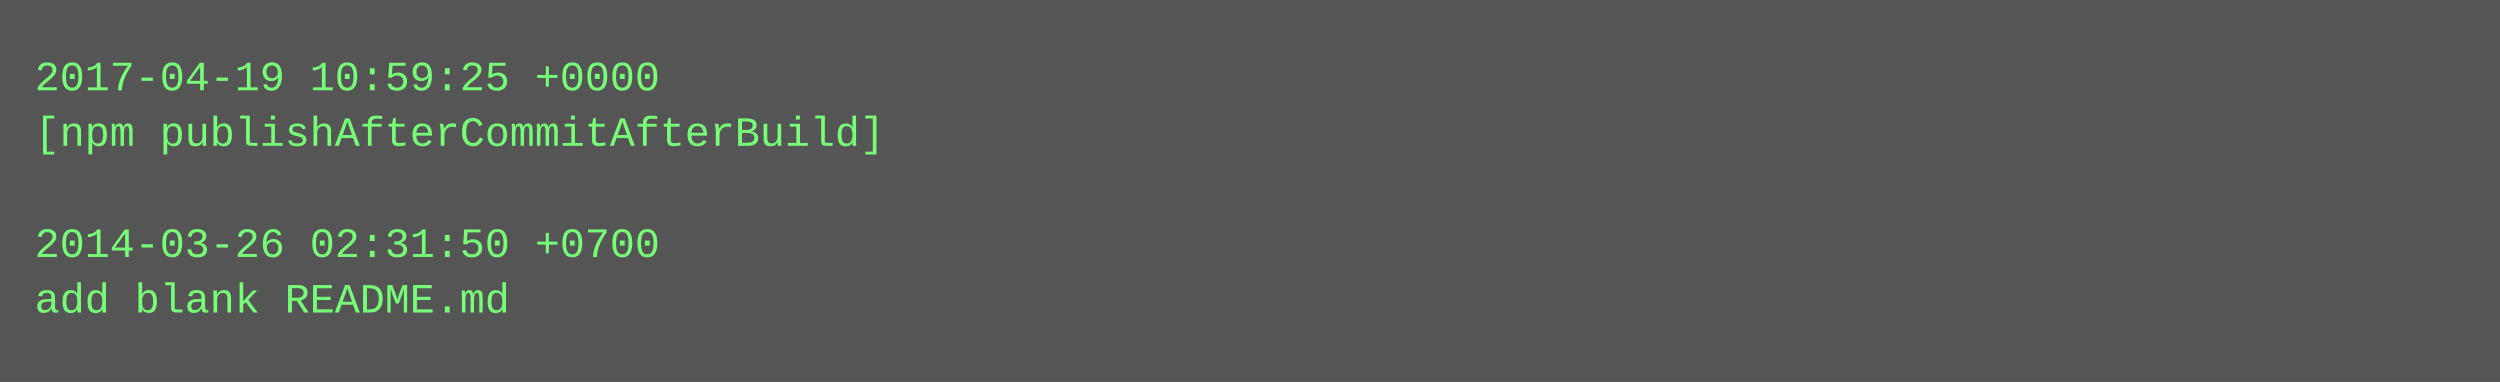
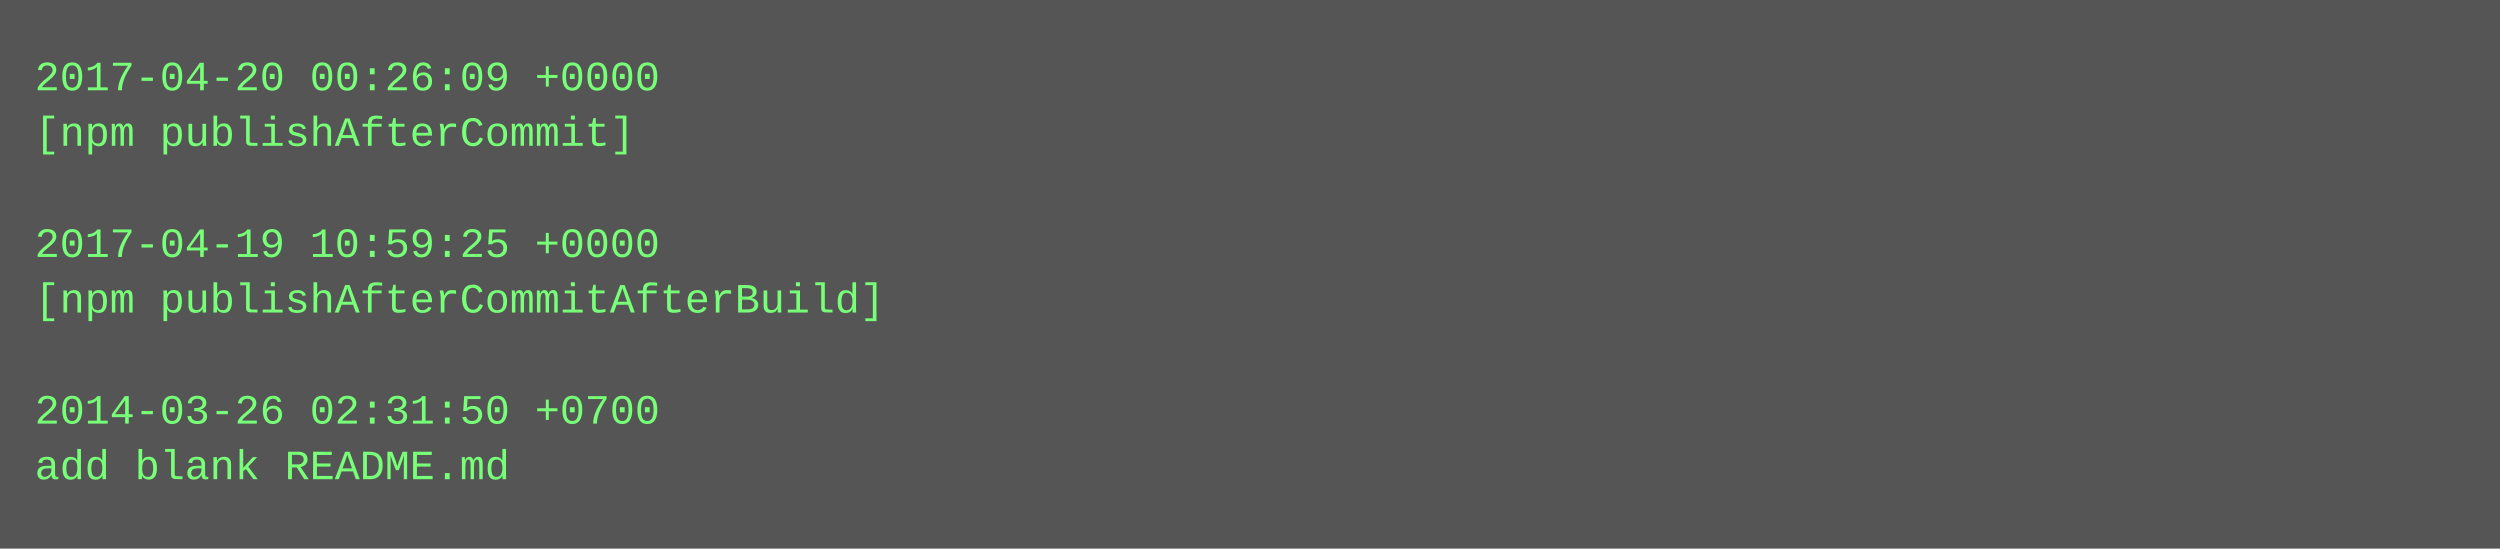
- <svg xmlns="http://www.w3.org/2000/svg" height="110" width="720">
-   <rect height="110" fill="#555" width="720" />
+ <svg xmlns="http://www.w3.org/2000/svg" height="158" width="720">
+   <rect height="158" fill="#555" width="720" />
  <text fill="#7f7" font-family="Courier New" font-size="12" xml:space="preserve">
-     <tspan x="10" y="26">2017-04-19 10:59:25 +0000</tspan>
-     <tspan x="10" y="42">[npm publishAfterCommitAfterBuild]</tspan>
+     <tspan x="10" y="26">2017-04-20 00:26:09 +0000</tspan>
+     <tspan x="10" y="42">[npm publishAfterCommit]</tspan>
    <tspan x="10" y="58" />
-     <tspan x="10" y="74">2014-03-26 02:31:50 +0700</tspan>
-     <tspan x="10" y="90">add blank README.md</tspan>
+     <tspan x="10" y="74">2017-04-19 10:59:25 +0000</tspan>
+     <tspan x="10" y="90">[npm publishAfterCommitAfterBuild]</tspan>
+     <tspan x="10" y="106" />
+     <tspan x="10" y="122">2014-03-26 02:31:50 +0700</tspan>
+     <tspan x="10" y="138">add blank README.md</tspan>
  </text>
</svg>
